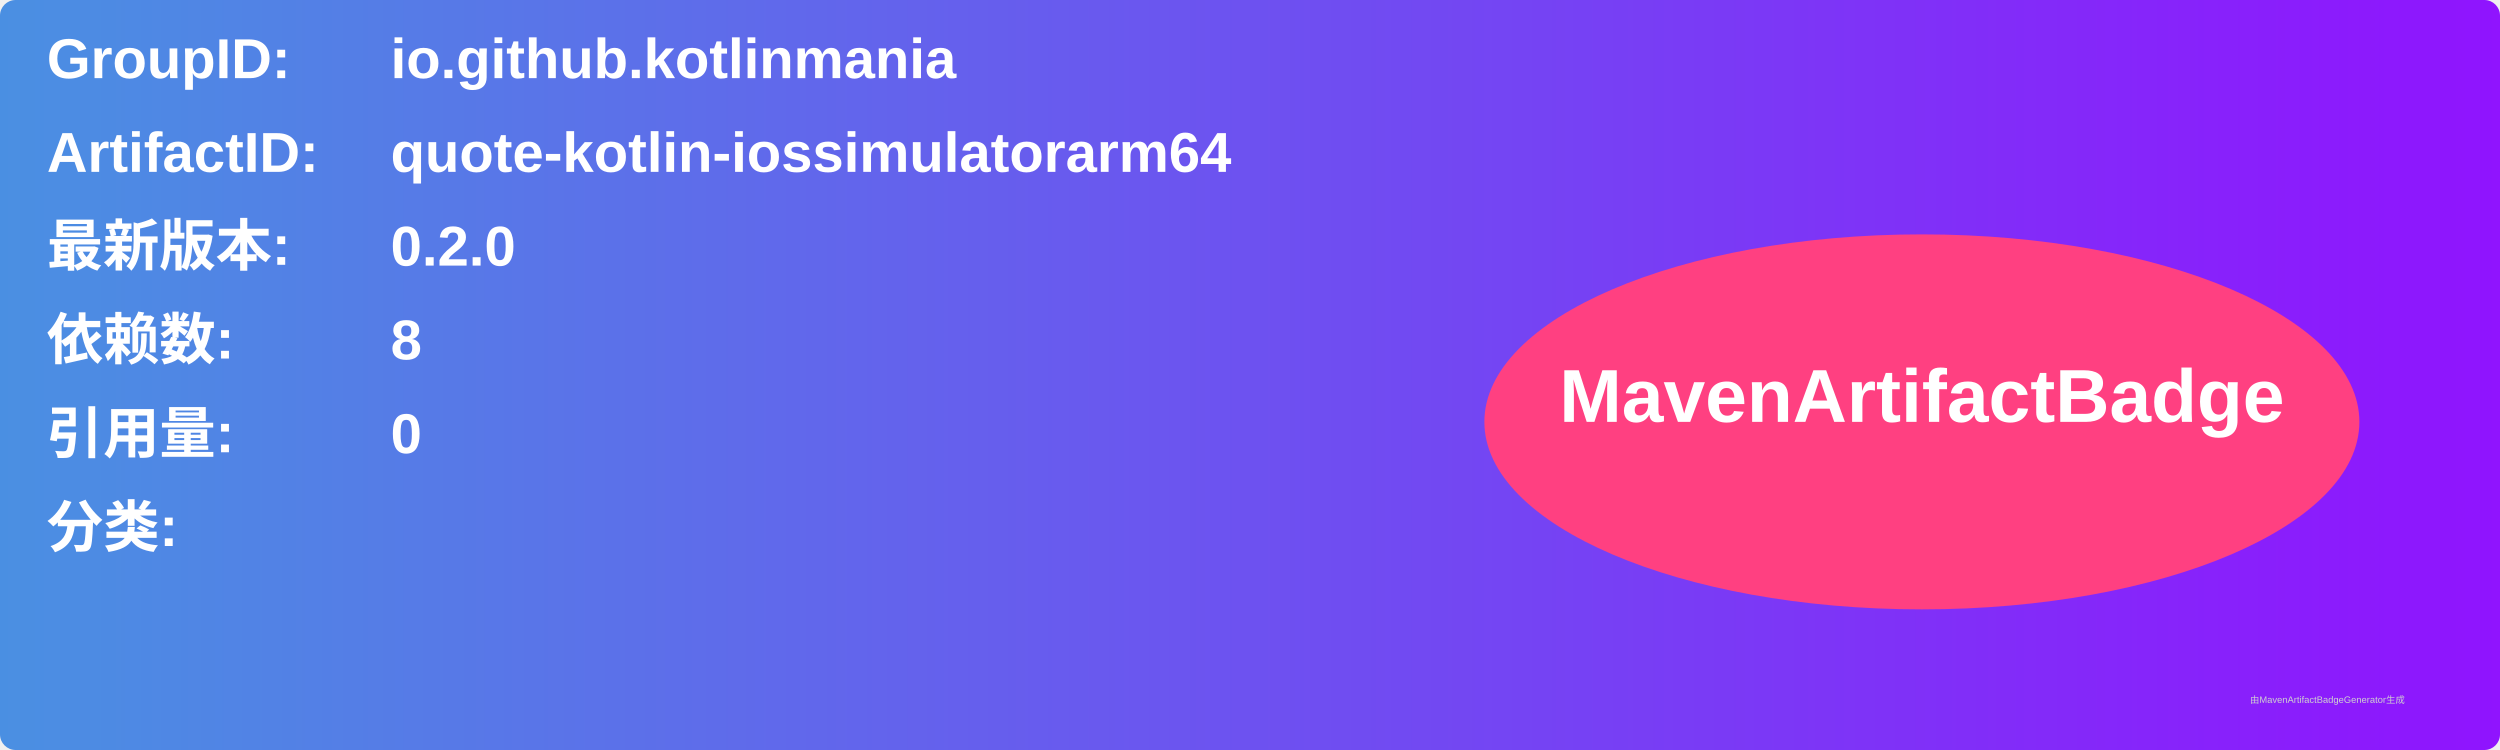
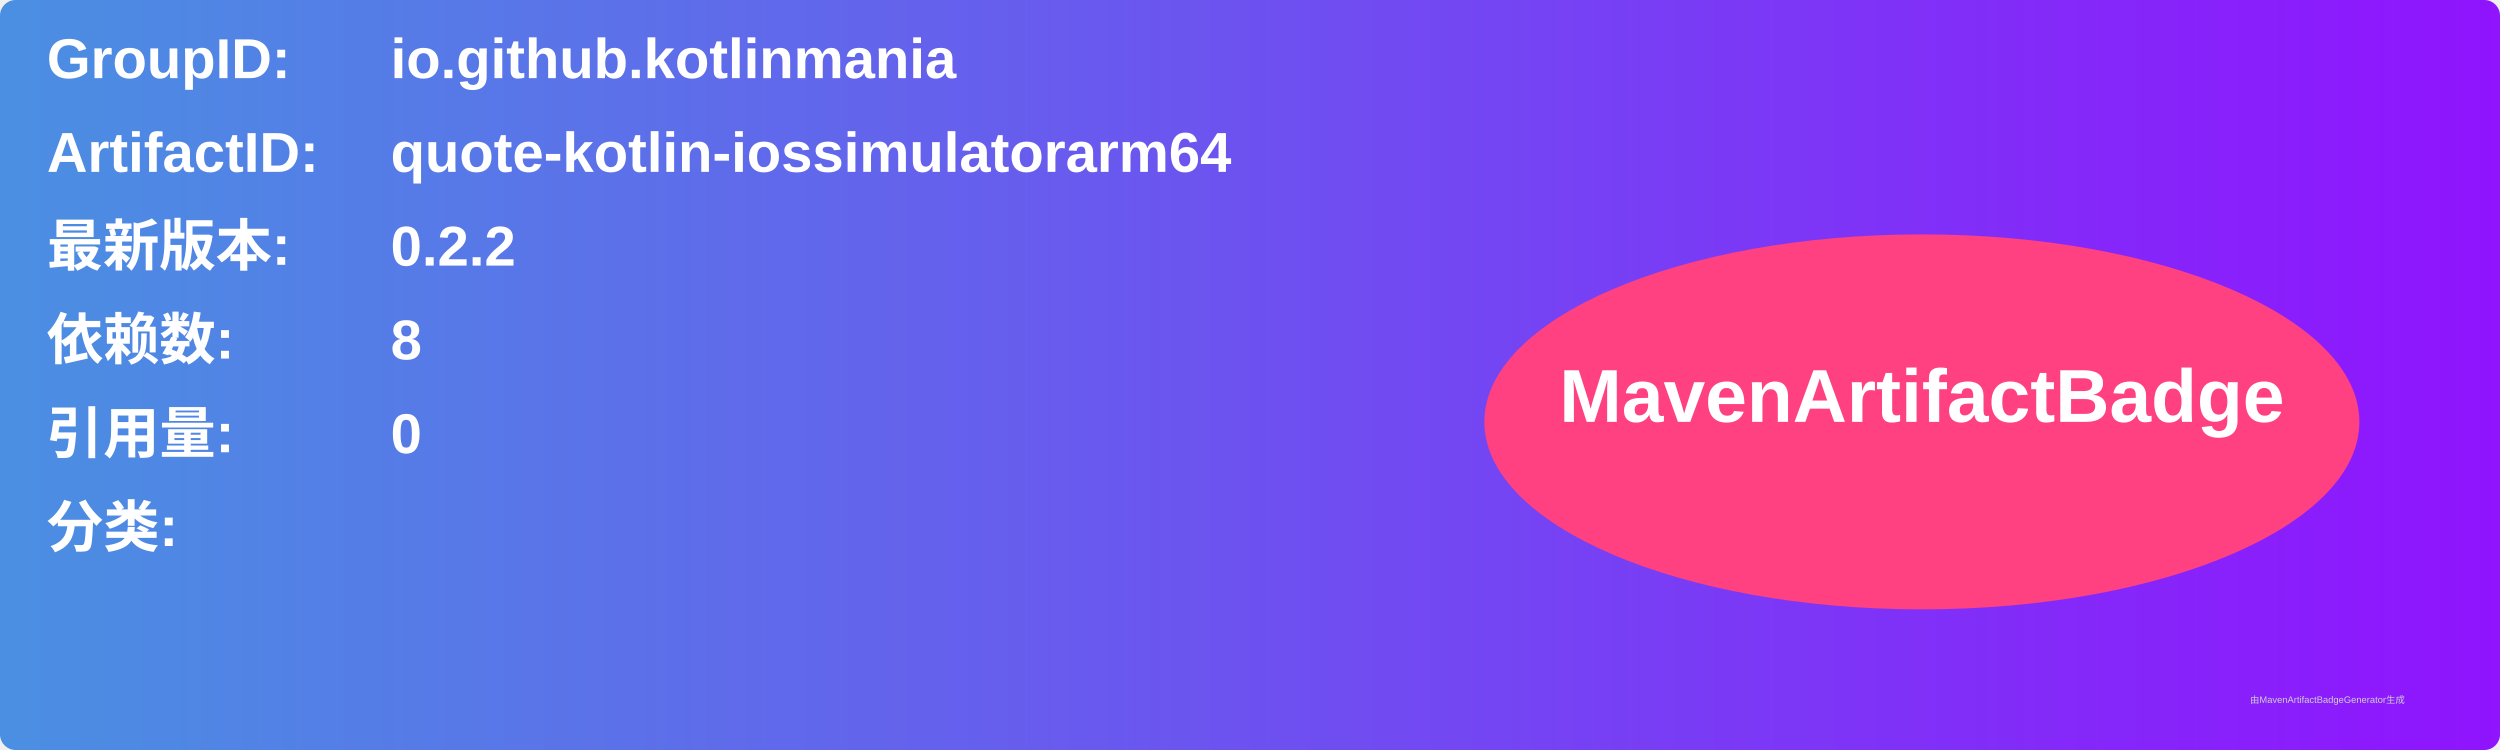
<svg xmlns="http://www.w3.org/2000/svg" width="800" height="240" viewBox="0 0 800 240">
  <linearGradient id="grad" x1="0%" y1="0%" x2="100%" y2="0%">
    <stop offset="0%" stop-color="#4a90e2" />
    <stop offset="100%" stop-color="#9013fe" />
  </linearGradient>
  <rect width="100%" height="100%" rx="5" ry="5" fill="url(#grad)" />
  <g transform="translate(15, 15)">
    <text x="0" y="10" font-family="Arial" font-size="18" fill="white" font-weight="bold" width="260">GroupID:</text>
    <text x="110" y="10" font-family="Arial" font-size="18" fill="white" font-weight="bold" width="460">io.github.kotlinmania</text>
    <text x="0" y="40" font-family="Arial" font-size="18" fill="white" font-weight="bold" width="260">ArtifactID:</text>
    <text x="110" y="40" font-family="Arial" font-size="18" fill="white" font-weight="bold" width="460">quote-kotlin-iossimulatorarm64</text>
    <text x="0" y="70" font-family="Arial" font-size="18" fill="white" font-weight="bold">最新版本:</text>
    <text x="110" y="70" font-family="Arial" font-size="18" fill="white" font-weight="bold">
-       <tspan font-weight="bold">0.2.0</tspan>
+       <tspan font-weight="bold">0.2.2</tspan>
    </text>
    <text x="0" y="100" font-family="Arial" font-size="18" fill="white" font-weight="bold">依赖数: </text>
    <text x="110" y="100" font-family="Arial" font-size="18" fill="white">
      <tspan font-weight="bold">8</tspan>
    </text>
    <text x="0" y="130" font-family="Arial" font-size="18" fill="white" font-weight="bold">引用量: </text>
    <text x="110" y="130" font-family="Arial" font-size="18" fill="white">
      <tspan font-weight="bold">0</tspan>
    </text>
    <text x="0" y="160" font-family="Arial" font-size="18" fill="white" font-weight="bold">分类:</text>
    <text x="10" y="190" font-family="Arial" font-size="10" fill="white">
      <tspan font-weight="bold" />
    </text>
    <ellipse cx="600" cy="120" rx="140" ry="60" fill="#ff4081" />
    <text x="600" y="120" text-anchor="middle" font-family="Arial" font-size="24" fill="white" font-weight="bold">MavenArtifactBadge</text>
  </g>
  <text x="720" y="225" font-family="Arial" font-size="3" fill="#d0d0d0">由MavenArtifactBadgeGenerator生成</text>
</svg>
